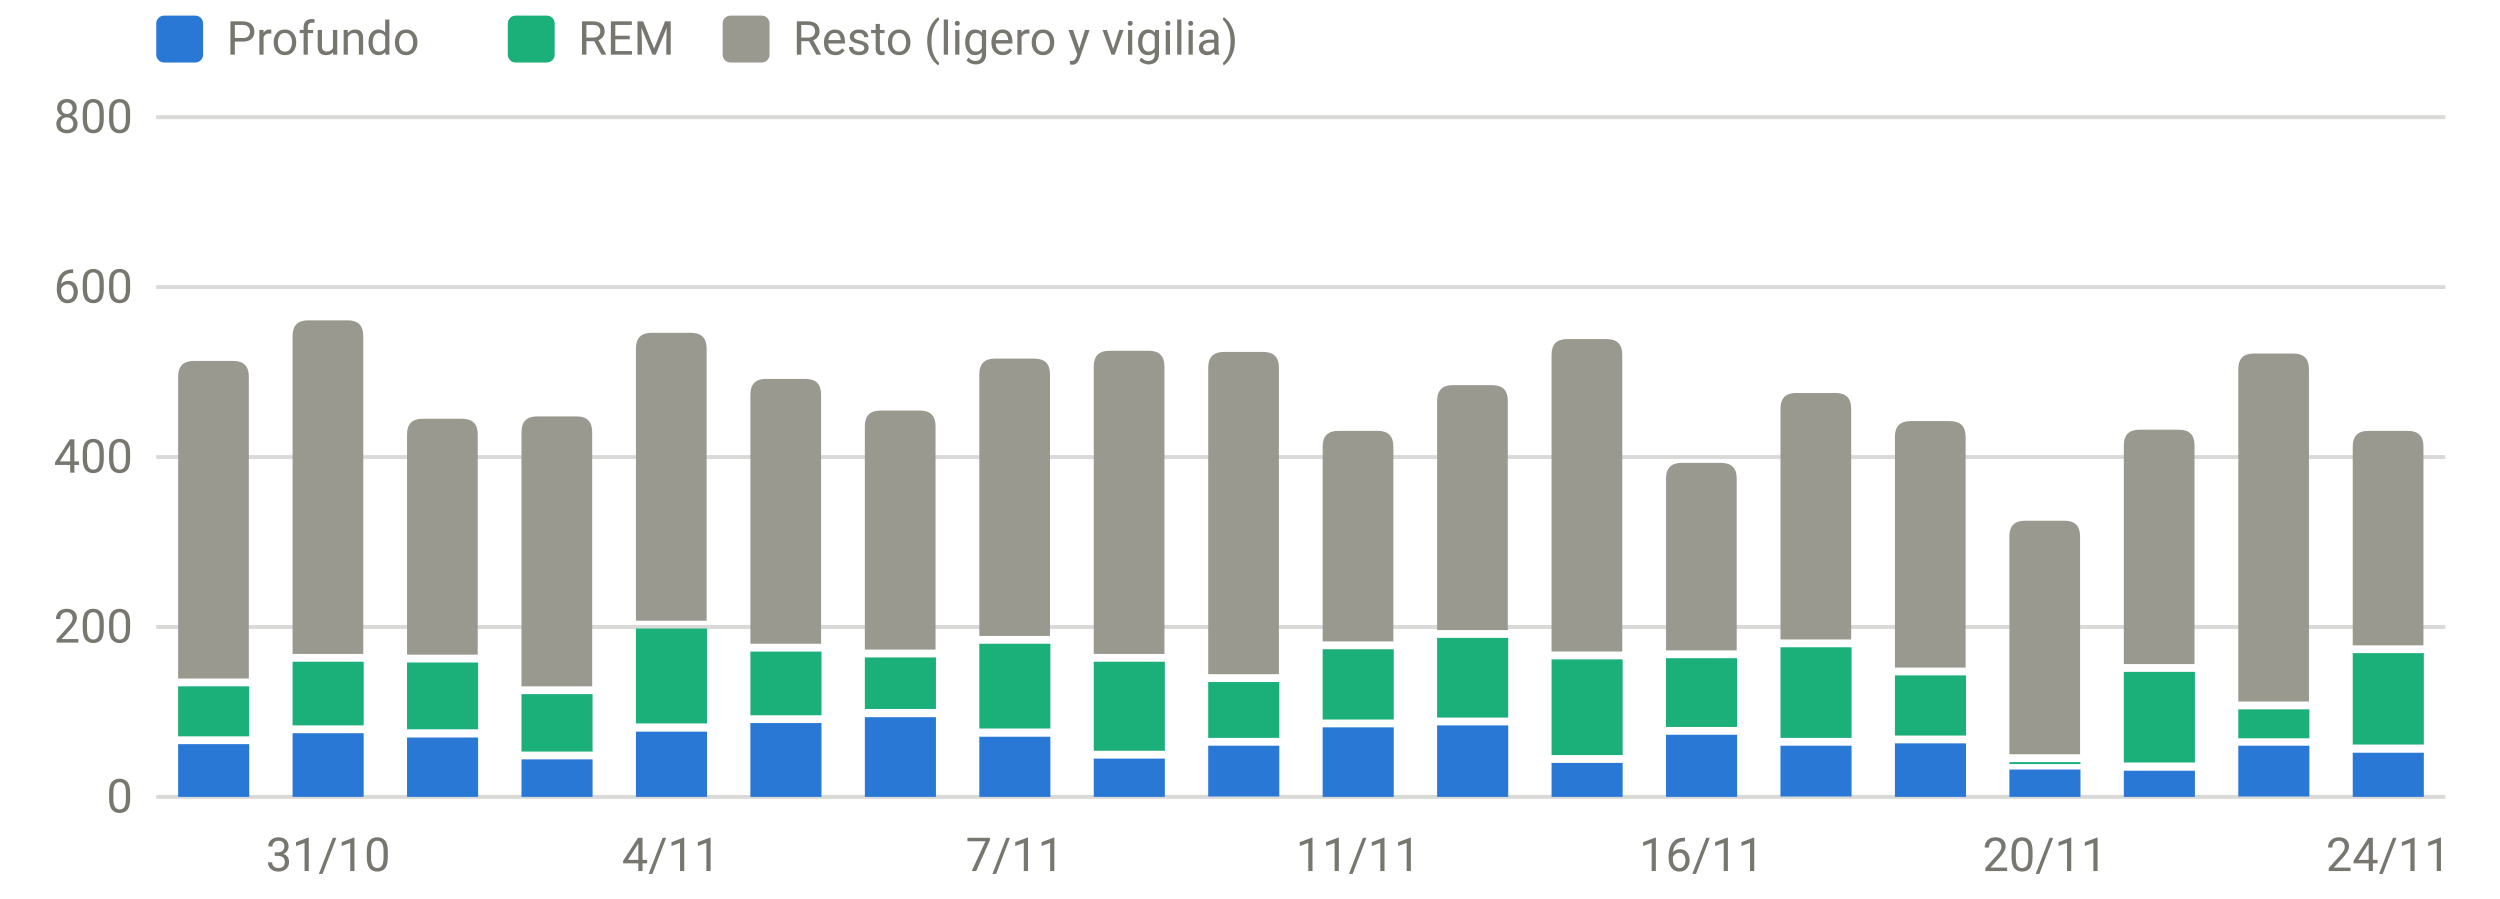
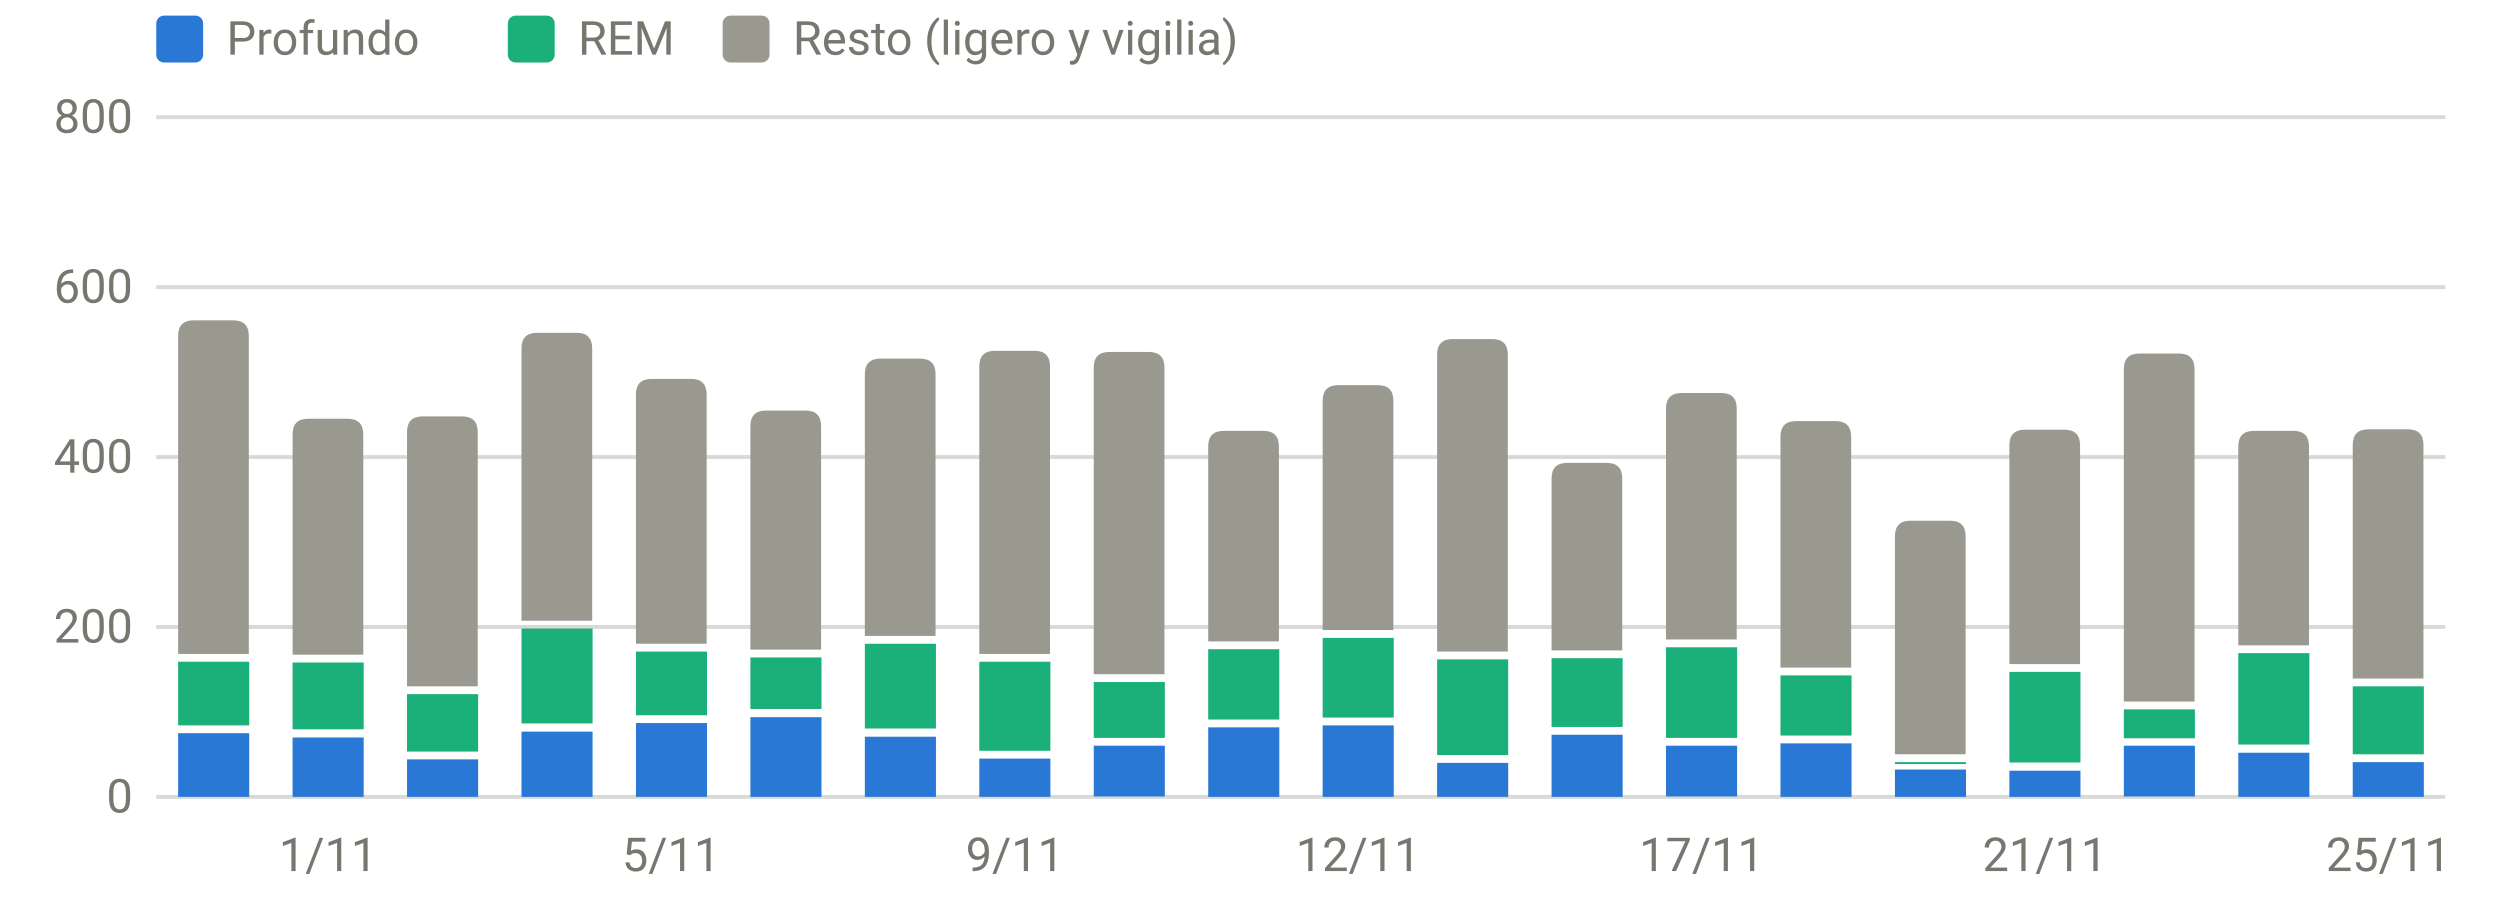
<svg xmlns="http://www.w3.org/2000/svg" viewBox="0 0 640 230" width="640" height="230" role="img" aria-label="Sueño por fases (minutos)" font-family="system-ui,-apple-system,Segoe UI,Roboto,sans-serif" font-size="12" fill="#77766f">
  <line x1="40" x2="626" y1="204.0" y2="204.0" stroke="rgba(119,118,111,0.28)" stroke-width="1" />
  <text x="34" y="208.0" text-anchor="end">0</text>
  <line x1="40" x2="626" y1="160.5" y2="160.5" stroke="rgba(119,118,111,0.28)" stroke-width="1" />
  <text x="34" y="164.5" text-anchor="end">200</text>
  <line x1="40" x2="626" y1="117.0" y2="117.0" stroke="rgba(119,118,111,0.28)" stroke-width="1" />
  <text x="34" y="121.0" text-anchor="end">400</text>
  <line x1="40" x2="626" y1="73.5" y2="73.5" stroke="rgba(119,118,111,0.28)" stroke-width="1" />
  <text x="34" y="77.5" text-anchor="end">600</text>
  <line x1="40" x2="626" y1="30.0" y2="30.0" stroke="rgba(119,118,111,0.28)" stroke-width="1" />
  <text x="34" y="34.0" text-anchor="end">800</text>
-   <text x="84.0" y="223" text-anchor="middle">31/10</text>
-   <text x="171.8" y="223" text-anchor="middle">4/11</text>
-   <text x="259.8" y="223" text-anchor="middle">7/11</text>
-   <text x="347.7" y="223" text-anchor="middle">11/11</text>
-   <text x="435.6" y="223" text-anchor="middle">16/11</text>
-   <text x="523.5" y="223" text-anchor="middle">20/11</text>
-   <text x="611.4" y="223" text-anchor="middle">24/11</text>
-   <rect x="45.6" y="190.5" width="18.2" height="13.5" fill="#2a78d6" />
-   <rect x="45.6" y="175.7" width="18.2" height="12.8" fill="#1baf7a" />
-   <path d="M45.6,173.7V96.4Q45.6,92.4 49.6,92.4H59.7Q63.7,92.4 63.7,96.4V173.7Z" fill="#9a9990" />
-   <rect x="74.9" y="187.7" width="18.2" height="16.3" fill="#2a78d6" />
-   <rect x="74.9" y="169.4" width="18.2" height="16.3" fill="#1baf7a" />
-   <path d="M74.9,167.4V86.0Q74.9,82.0 78.9,82.0H89.0Q93.0,82.0 93.0,86.0V167.4Z" fill="#9a9990" />
-   <rect x="104.2" y="188.8" width="18.2" height="15.2" fill="#2a78d6" />
-   <rect x="104.2" y="169.6" width="18.2" height="17.1" fill="#1baf7a" />
-   <path d="M104.2,167.6V111.2Q104.2,107.2 108.2,107.2H118.3Q122.3,107.2 122.3,111.2V167.6Z" fill="#9a9990" />
-   <rect x="133.5" y="194.4" width="18.2" height="9.6" fill="#2a78d6" />
-   <rect x="133.5" y="177.7" width="18.2" height="14.7" fill="#1baf7a" />
-   <path d="M133.5,175.7V110.6Q133.5,106.6 137.5,106.6H147.6Q151.6,106.6 151.6,110.6V175.7Z" fill="#9a9990" />
-   <rect x="162.8" y="187.3" width="18.2" height="16.7" fill="#2a78d6" />
-   <rect x="162.8" y="160.9" width="18.2" height="24.3" fill="#1baf7a" />
-   <path d="M162.8,158.9V89.2Q162.8,85.2 166.8,85.2H176.9Q180.9,85.2 180.9,89.2V158.9Z" fill="#9a9990" />
-   <rect x="192.1" y="185.1" width="18.2" height="18.9" fill="#2a78d6" />
-   <rect x="192.1" y="166.8" width="18.2" height="16.3" fill="#1baf7a" />
-   <path d="M192.1,164.8V101.0Q192.1,97.0 196.1,97.0H206.2Q210.2,97.0 210.2,101.0V164.8Z" fill="#9a9990" />
-   <rect x="221.4" y="183.6" width="18.2" height="20.4" fill="#2a78d6" />
-   <rect x="221.4" y="168.3" width="18.2" height="13.2" fill="#1baf7a" />
-   <path d="M221.4,166.3V109.1Q221.4,105.1 225.4,105.1H235.5Q239.5,105.1 239.5,109.1V166.3Z" fill="#9a9990" />
-   <rect x="250.7" y="188.6" width="18.2" height="15.4" fill="#2a78d6" />
-   <rect x="250.7" y="164.8" width="18.2" height="21.7" fill="#1baf7a" />
-   <path d="M250.7,162.8V95.8Q250.7,91.8 254.7,91.8H264.8Q268.8,91.8 268.8,95.8V162.8Z" fill="#9a9990" />
-   <rect x="280.0" y="194.2" width="18.2" height="9.8" fill="#2a78d6" />
-   <rect x="280.0" y="169.4" width="18.2" height="22.8" fill="#1baf7a" />
-   <path d="M280.0,167.4V93.8Q280.0,89.8 284.0,89.8H294.1Q298.1,89.8 298.1,93.8V167.4Z" fill="#9a9990" />
-   <rect x="309.3" y="190.9" width="18.2" height="13.0" fill="#2a78d6" />
-   <rect x="309.3" y="174.6" width="18.2" height="14.3" fill="#1baf7a" />
-   <path d="M309.3,172.6V94.1Q309.3,90.1 313.3,90.1H323.4Q327.4,90.1 327.4,94.1V172.6Z" fill="#9a9990" />
-   <rect x="338.6" y="186.2" width="18.2" height="17.8" fill="#2a78d6" />
-   <rect x="338.6" y="166.2" width="18.2" height="18.0" fill="#1baf7a" />
-   <path d="M338.6,164.2V114.3Q338.6,110.3 342.6,110.3H352.7Q356.7,110.3 356.7,114.3V164.2Z" fill="#9a9990" />
-   <rect x="367.9" y="185.7" width="18.2" height="18.3" fill="#2a78d6" />
-   <rect x="367.9" y="163.3" width="18.2" height="20.4" fill="#1baf7a" />
-   <path d="M367.9,161.3V102.6Q367.9,98.6 371.9,98.6H382.0Q386.0,98.6 386.0,102.6V161.3Z" fill="#9a9990" />
-   <rect x="397.2" y="195.3" width="18.2" height="8.7" fill="#2a78d6" />
-   <rect x="397.2" y="168.8" width="18.2" height="24.5" fill="#1baf7a" />
-   <path d="M397.2,166.8V90.8Q397.2,86.8 401.2,86.8H411.3Q415.3,86.8 415.3,90.8V166.8Z" fill="#9a9990" />
-   <rect x="426.5" y="188.1" width="18.2" height="15.9" fill="#2a78d6" />
-   <rect x="426.5" y="168.5" width="18.2" height="17.6" fill="#1baf7a" />
-   <path d="M426.5,166.5V122.5Q426.5,118.5 430.5,118.5H440.6Q444.6,118.5 444.6,122.5V166.5Z" fill="#9a9990" />
-   <rect x="455.8" y="190.9" width="18.2" height="13.0" fill="#2a78d6" />
-   <rect x="455.8" y="165.7" width="18.2" height="23.2" fill="#1baf7a" />
-   <path d="M455.8,163.7V104.6Q455.8,100.6 459.8,100.6H469.9Q473.9,100.6 473.9,104.6V163.7Z" fill="#9a9990" />
-   <rect x="485.1" y="190.3" width="18.2" height="13.7" fill="#2a78d6" />
-   <rect x="485.1" y="172.9" width="18.2" height="15.4" fill="#1baf7a" />
-   <path d="M485.1,170.9V111.8Q485.1,107.8 489.1,107.8H499.2Q503.2,107.8 503.2,111.8V170.9Z" fill="#9a9990" />
-   <rect x="514.4" y="197.0" width="18.2" height="7.0" fill="#2a78d6" />
-   <rect x="514.4" y="195.1" width="18.2" height="0.5" fill="#1baf7a" />
-   <path d="M514.4,193.1V137.3Q514.4,133.3 518.4,133.3H528.5Q532.5,133.3 532.5,137.3V193.1Z" fill="#9a9990" />
-   <rect x="543.7" y="197.3" width="18.2" height="6.7" fill="#2a78d6" />
-   <rect x="543.7" y="172.0" width="18.2" height="23.2" fill="#1baf7a" />
-   <path d="M543.7,170.0V114.0Q543.7,110.0 547.7,110.0H557.8Q561.8,110.0 561.8,114.0V170.0Z" fill="#9a9990" />
-   <rect x="573.0" y="190.9" width="18.2" height="13.0" fill="#2a78d6" />
-   <rect x="573.0" y="181.6" width="18.2" height="7.4" fill="#1baf7a" />
-   <path d="M573.0,179.6V94.5Q573.0,90.5 577.0,90.5H587.1Q591.1,90.5 591.1,94.5V179.6Z" fill="#9a9990" />
-   <rect x="602.3" y="192.7" width="18.2" height="11.3" fill="#2a78d6" />
-   <rect x="602.3" y="167.2" width="18.2" height="23.4" fill="#1baf7a" />
-   <path d="M602.3,165.2V114.3Q602.3,110.3 606.3,110.3H616.4Q620.4,110.3 620.4,114.3V165.2Z" fill="#9a9990" />
+   <text x="84.0" y="223" text-anchor="middle">1/11</text>
+   <text x="171.8" y="223" text-anchor="middle">5/11</text>
+   <text x="259.8" y="223" text-anchor="middle">9/11</text>
+   <text x="347.7" y="223" text-anchor="middle">12/11</text>
+   <text x="435.6" y="223" text-anchor="middle">17/11</text>
+   <text x="523.5" y="223" text-anchor="middle">21/11</text>
+   <text x="611.4" y="223" text-anchor="middle">25/11</text>
+   <rect x="45.6" y="187.7" width="18.2" height="16.3" fill="#2a78d6" />
+   <rect x="45.6" y="169.4" width="18.2" height="16.3" fill="#1baf7a" />
+   <path d="M45.6,167.4V86.0Q45.6,82.0 49.6,82.0H59.7Q63.7,82.0 63.7,86.0V167.4Z" fill="#9a9990" />
+   <rect x="74.9" y="188.8" width="18.2" height="15.2" fill="#2a78d6" />
+   <rect x="74.9" y="169.6" width="18.2" height="17.1" fill="#1baf7a" />
+   <path d="M74.9,167.6V111.2Q74.9,107.2 78.9,107.2H89.0Q93.0,107.2 93.0,111.2V167.6Z" fill="#9a9990" />
+   <rect x="104.2" y="194.4" width="18.2" height="9.6" fill="#2a78d6" />
+   <rect x="104.2" y="177.7" width="18.2" height="14.7" fill="#1baf7a" />
+   <path d="M104.2,175.7V110.6Q104.2,106.6 108.2,106.6H118.3Q122.3,106.6 122.3,110.6V175.7Z" fill="#9a9990" />
+   <rect x="133.5" y="187.3" width="18.2" height="16.7" fill="#2a78d6" />
+   <rect x="133.5" y="160.9" width="18.2" height="24.3" fill="#1baf7a" />
+   <path d="M133.5,158.9V89.2Q133.5,85.2 137.5,85.2H147.6Q151.6,85.2 151.6,89.2V158.9Z" fill="#9a9990" />
+   <rect x="162.8" y="185.1" width="18.2" height="18.9" fill="#2a78d6" />
+   <rect x="162.8" y="166.8" width="18.2" height="16.3" fill="#1baf7a" />
+   <path d="M162.8,164.8V101.0Q162.8,97.0 166.8,97.0H176.9Q180.9,97.0 180.9,101.0V164.8Z" fill="#9a9990" />
+   <rect x="192.1" y="183.6" width="18.2" height="20.4" fill="#2a78d6" />
+   <rect x="192.1" y="168.3" width="18.2" height="13.2" fill="#1baf7a" />
+   <path d="M192.1,166.3V109.1Q192.1,105.1 196.1,105.1H206.2Q210.2,105.1 210.2,109.1V166.3Z" fill="#9a9990" />
+   <rect x="221.4" y="188.6" width="18.2" height="15.4" fill="#2a78d6" />
+   <rect x="221.4" y="164.8" width="18.2" height="21.7" fill="#1baf7a" />
+   <path d="M221.4,162.8V95.8Q221.4,91.8 225.4,91.8H235.5Q239.5,91.8 239.5,95.8V162.8Z" fill="#9a9990" />
+   <rect x="250.7" y="194.2" width="18.2" height="9.8" fill="#2a78d6" />
+   <rect x="250.7" y="169.4" width="18.2" height="22.8" fill="#1baf7a" />
+   <path d="M250.7,167.4V93.8Q250.7,89.8 254.7,89.8H264.8Q268.8,89.8 268.8,93.8V167.4Z" fill="#9a9990" />
+   <rect x="280.0" y="190.9" width="18.2" height="13.0" fill="#2a78d6" />
+   <rect x="280.0" y="174.6" width="18.2" height="14.3" fill="#1baf7a" />
+   <path d="M280.0,172.6V94.1Q280.0,90.1 284.0,90.1H294.1Q298.1,90.1 298.1,94.1V172.6Z" fill="#9a9990" />
+   <rect x="309.3" y="186.2" width="18.2" height="17.8" fill="#2a78d6" />
+   <rect x="309.3" y="166.2" width="18.2" height="18.0" fill="#1baf7a" />
+   <path d="M309.3,164.2V114.3Q309.3,110.3 313.3,110.3H323.4Q327.4,110.3 327.4,114.3V164.2Z" fill="#9a9990" />
+   <rect x="338.6" y="185.7" width="18.2" height="18.3" fill="#2a78d6" />
+   <rect x="338.6" y="163.3" width="18.2" height="20.4" fill="#1baf7a" />
+   <path d="M338.6,161.3V102.6Q338.6,98.6 342.6,98.6H352.7Q356.7,98.6 356.7,102.6V161.3Z" fill="#9a9990" />
+   <rect x="367.9" y="195.3" width="18.2" height="8.7" fill="#2a78d6" />
+   <rect x="367.9" y="168.8" width="18.2" height="24.5" fill="#1baf7a" />
+   <path d="M367.9,166.8V90.8Q367.9,86.8 371.9,86.8H382.0Q386.0,86.8 386.0,90.8V166.8Z" fill="#9a9990" />
+   <rect x="397.2" y="188.1" width="18.2" height="15.9" fill="#2a78d6" />
+   <rect x="397.2" y="168.5" width="18.2" height="17.6" fill="#1baf7a" />
+   <path d="M397.2,166.5V122.5Q397.2,118.5 401.2,118.5H411.3Q415.3,118.5 415.3,122.5V166.5Z" fill="#9a9990" />
+   <rect x="426.5" y="190.9" width="18.2" height="13.0" fill="#2a78d6" />
+   <rect x="426.5" y="165.7" width="18.2" height="23.2" fill="#1baf7a" />
+   <path d="M426.5,163.7V104.6Q426.5,100.6 430.5,100.6H440.6Q444.6,100.6 444.6,104.6V163.7Z" fill="#9a9990" />
+   <rect x="455.8" y="190.3" width="18.2" height="13.7" fill="#2a78d6" />
+   <rect x="455.8" y="172.9" width="18.2" height="15.4" fill="#1baf7a" />
+   <path d="M455.8,170.9V111.8Q455.8,107.8 459.8,107.8H469.9Q473.9,107.8 473.9,111.8V170.9Z" fill="#9a9990" />
+   <rect x="485.1" y="197.0" width="18.2" height="7.0" fill="#2a78d6" />
+   <rect x="485.1" y="195.1" width="18.2" height="0.5" fill="#1baf7a" />
+   <path d="M485.1,193.1V137.3Q485.1,133.3 489.1,133.3H499.2Q503.2,133.3 503.2,137.3V193.1Z" fill="#9a9990" />
+   <rect x="514.4" y="197.3" width="18.2" height="6.7" fill="#2a78d6" />
+   <rect x="514.4" y="172.0" width="18.2" height="23.2" fill="#1baf7a" />
+   <path d="M514.4,170.0V114.0Q514.4,110.0 518.4,110.0H528.5Q532.5,110.0 532.5,114.0V170.0Z" fill="#9a9990" />
+   <rect x="543.7" y="190.9" width="18.2" height="13.0" fill="#2a78d6" />
+   <rect x="543.7" y="181.6" width="18.2" height="7.4" fill="#1baf7a" />
+   <path d="M543.7,179.6V94.5Q543.7,90.5 547.7,90.5H557.8Q561.8,90.5 561.8,94.5V179.6Z" fill="#9a9990" />
+   <rect x="573.0" y="192.7" width="18.2" height="11.3" fill="#2a78d6" />
+   <rect x="573.0" y="167.2" width="18.2" height="23.4" fill="#1baf7a" />
+   <path d="M573.0,165.2V114.3Q573.0,110.3 577.0,110.3H587.1Q591.1,110.3 591.1,114.3V165.2Z" fill="#9a9990" />
+   <rect x="602.3" y="195.1" width="18.2" height="8.9" fill="#2a78d6" />
+   <rect x="602.3" y="175.7" width="18.2" height="17.4" fill="#1baf7a" />
+   <path d="M602.3,173.7V113.9Q602.3,109.9 606.3,109.9H616.4Q620.4,109.9 620.4,113.9V173.7Z" fill="#9a9990" />
  <rect x="40" y="4" width="12" height="12" rx="2" fill="#2a78d6" />
  <text x="58" y="14">Profundo</text>
  <rect x="130" y="4" width="12" height="12" rx="2" fill="#1baf7a" />
  <text x="148" y="14">REM</text>
  <rect x="185" y="4" width="12" height="12" rx="2" fill="#9a9990" />
  <text x="203" y="14">Resto (ligero y vigilia)</text>
</svg>
